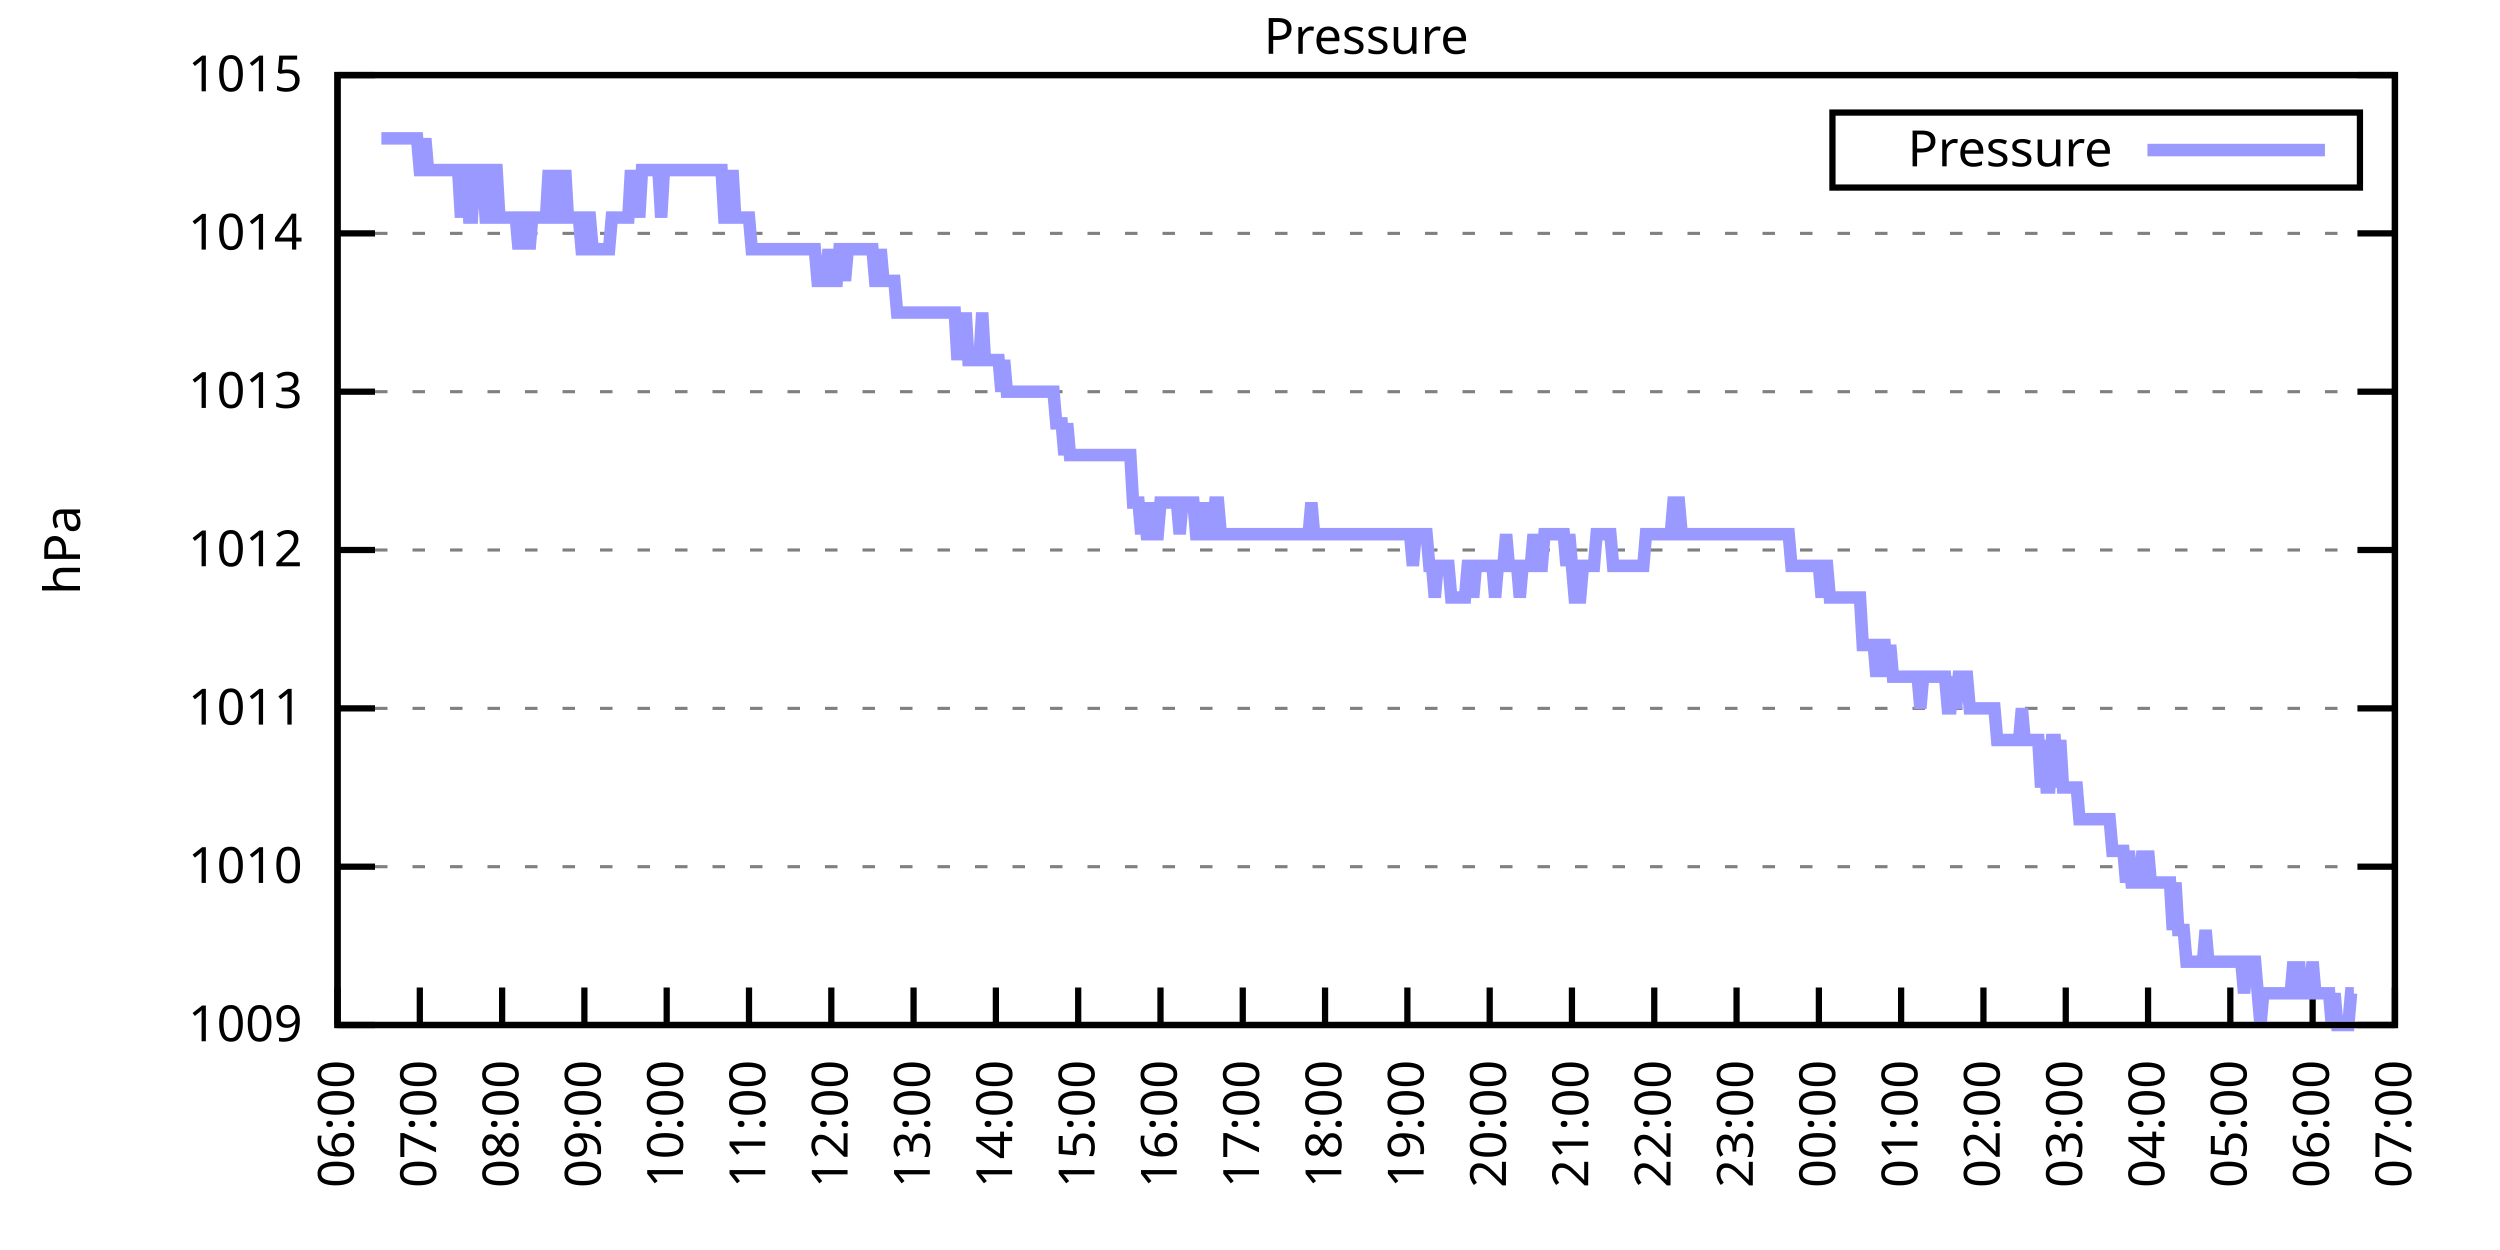
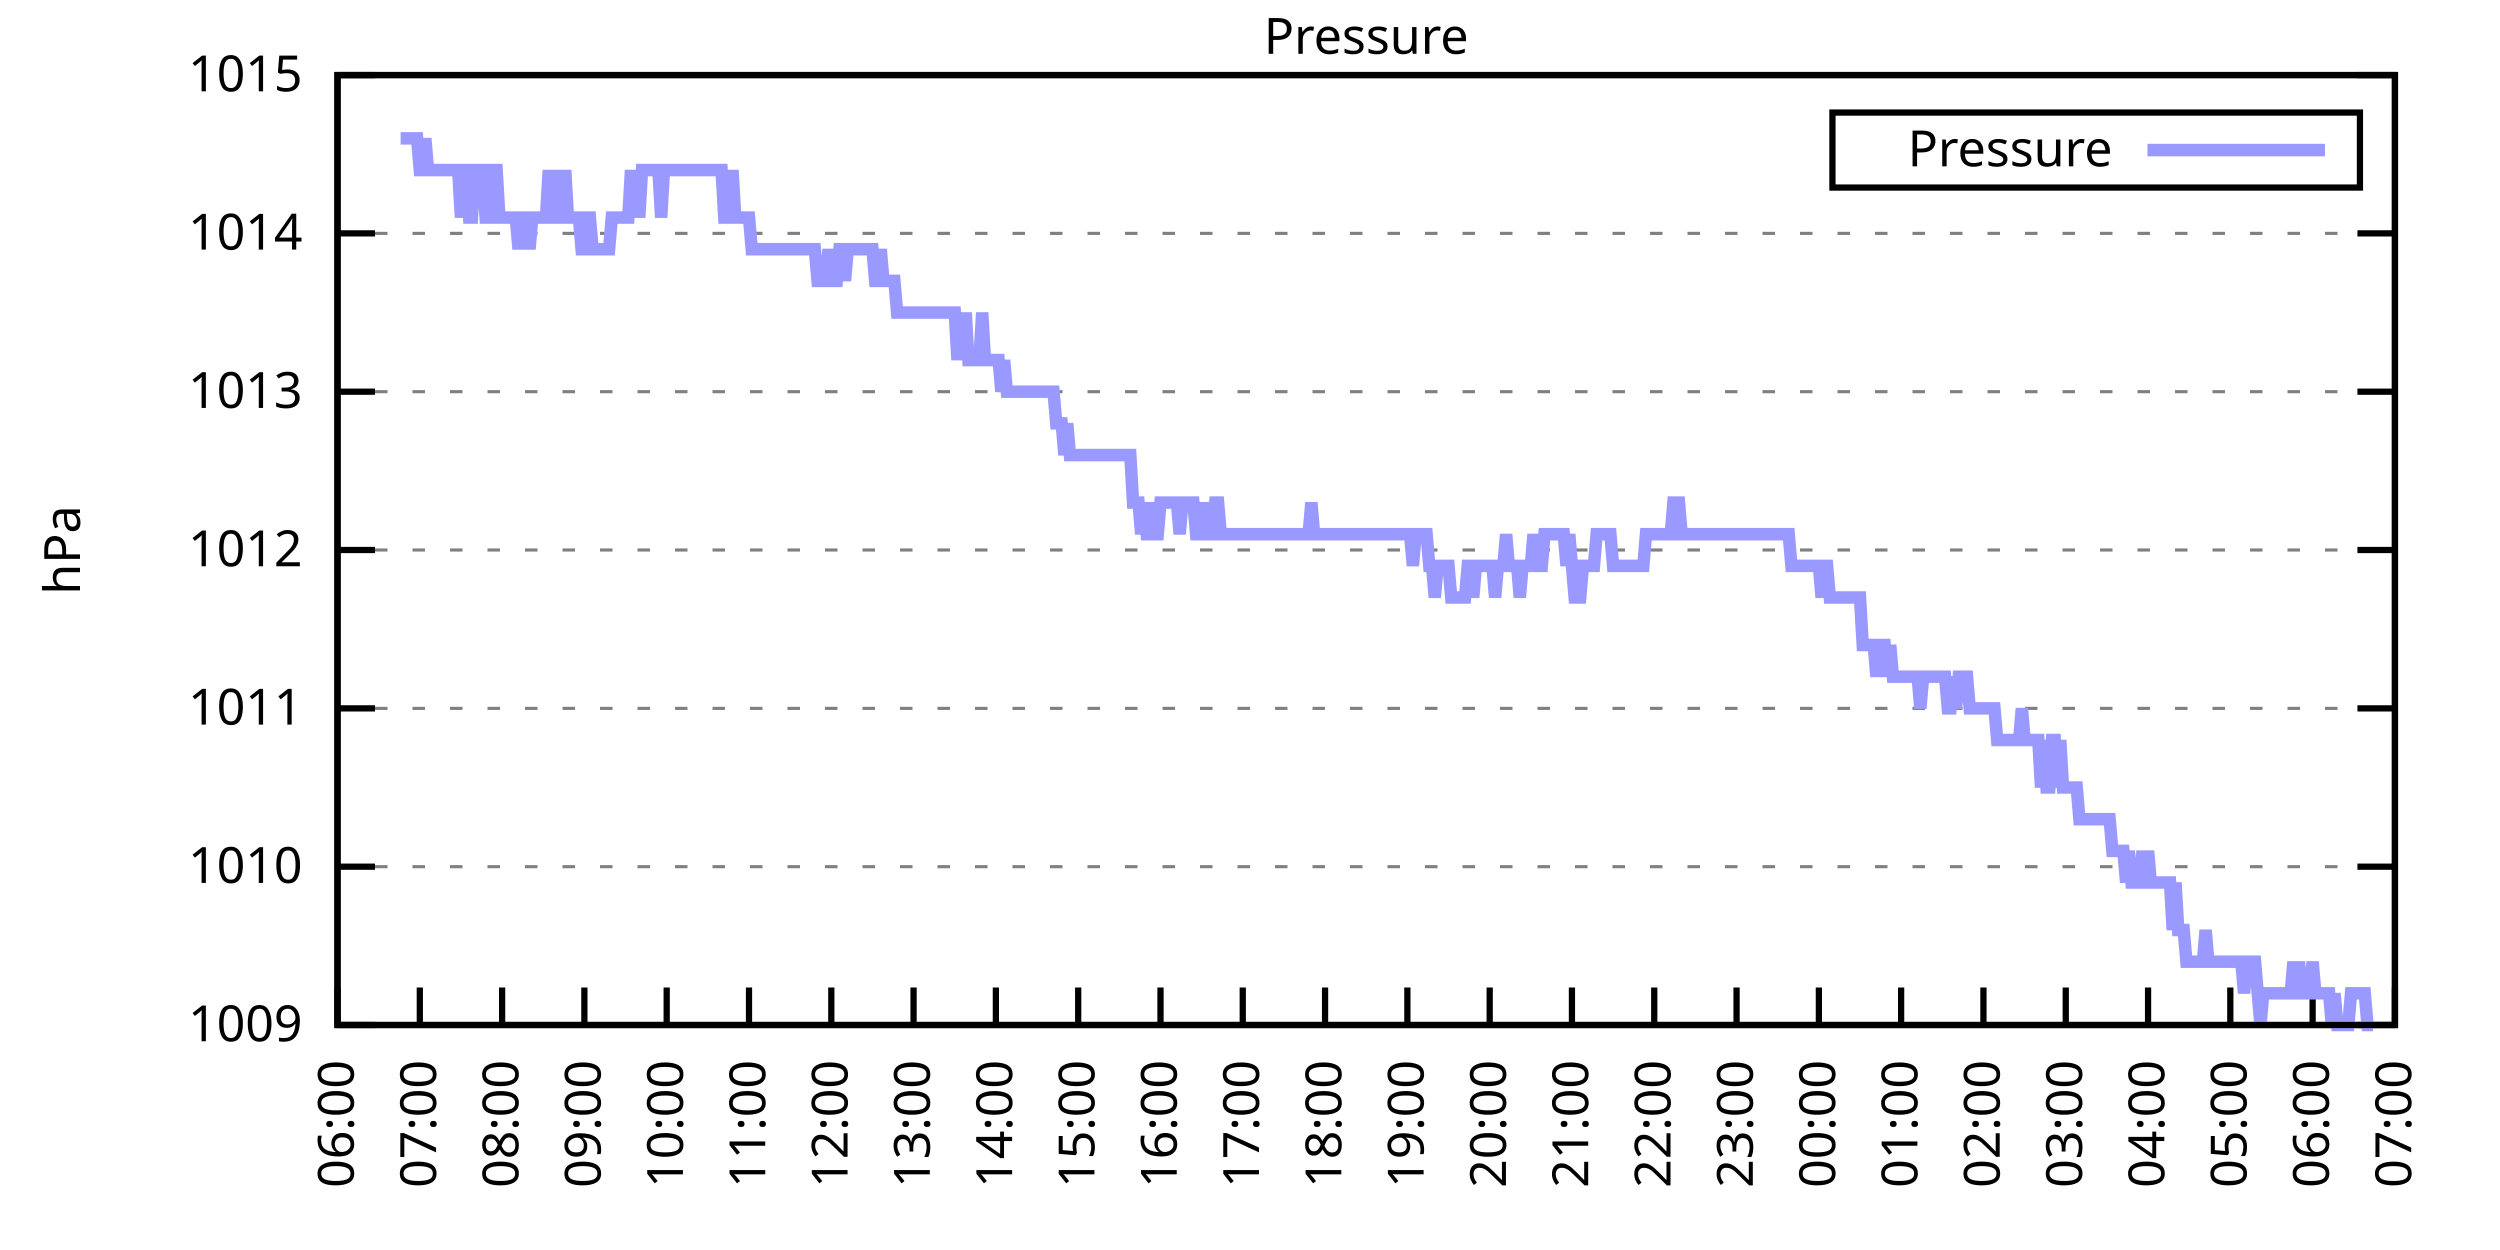
<svg xmlns="http://www.w3.org/2000/svg" xmlns:xlink="http://www.w3.org/1999/xlink" width="400" height="200" viewBox="0 0 400 200">
  <g id="gnuplot_canvas">
    <rect x="0" y="0" width="400" height="200" fill="none" />
    <defs>
      <circle id="gpDot" r="0.5" stroke-width="0.5" stroke="currentColor" />
      <path id="gpPt0" stroke-width="0.333" stroke="currentColor" d="M-1,0 h2 M0,-1 v2" />
      <path id="gpPt1" stroke-width="0.333" stroke="currentColor" d="M-1,-1 L1,1 M1,-1 L-1,1" />
      <path id="gpPt2" stroke-width="0.333" stroke="currentColor" d="M-1,0 L1,0 M0,-1 L0,1 M-1,-1 L1,1 M-1,1 L1,-1" />
      <rect id="gpPt3" stroke-width="0.333" stroke="currentColor" x="-1" y="-1" width="2" height="2" />
      <rect id="gpPt4" stroke-width="0.333" stroke="currentColor" fill="currentColor" x="-1" y="-1" width="2" height="2" />
      <circle id="gpPt5" stroke-width="0.333" stroke="currentColor" cx="0" cy="0" r="1" />
      <use xlink:href="#gpPt5" id="gpPt6" fill="currentColor" stroke="none" />
      <path id="gpPt7" stroke-width="0.333" stroke="currentColor" d="M0,-1.33 L-1.33,0.67 L1.33,0.67 z" />
      <use xlink:href="#gpPt7" id="gpPt8" fill="currentColor" stroke="none" />
      <use xlink:href="#gpPt7" id="gpPt9" stroke="currentColor" transform="rotate(180)" />
      <use xlink:href="#gpPt9" id="gpPt10" fill="currentColor" stroke="none" />
      <use xlink:href="#gpPt3" id="gpPt11" stroke="currentColor" transform="rotate(45)" />
      <use xlink:href="#gpPt11" id="gpPt12" fill="currentColor" stroke="none" />
      <path id="gpPt13" stroke-width="0.333" stroke="currentColor" d="M0,1.330 L1.265,0.411 L0.782,-1.067 L-0.782,-1.076 L-1.265,0.411 z" />
      <use xlink:href="#gpPt13" id="gpPt14" fill="currentColor" stroke="none" />
      <filter id="textbox" filterUnits="objectBoundingBox" x="0" y="0" height="1" width="1">
        <feFlood flood-color="white" flood-opacity="1" result="bgnd" />
        <feComposite in="SourceGraphic" in2="bgnd" operator="atop" />
      </filter>
      <filter id="greybox" filterUnits="objectBoundingBox" x="0" y="0" height="1" width="1">
        <feFlood flood-color="lightgrey" flood-opacity="1" result="grey" />
        <feComposite in="SourceGraphic" in2="grey" operator="atop" />
      </filter>
    </defs>
    <g fill="none" color="white" stroke="currentColor" stroke-width="1.00" stroke-linecap="butt" stroke-linejoin="miter">
</g>
    <g fill="none" color="black" stroke="currentColor" stroke-width="1.00" stroke-linecap="butt" stroke-linejoin="miter">
      <g stroke="none" shape-rendering="crispEdges">
        <polygon fill="rgb(255, 255, 255)" points="54.00,164.00 383.18,164.00 383.18,12.02 54.00,12.02 " />
      </g>
    </g>
    <g fill="none" color="black" stroke="currentColor" stroke-width="1.00" stroke-linecap="butt" stroke-linejoin="miter">
</g>
    <g fill="none" color="black" stroke="black" stroke-width="0.50" stroke-linecap="butt" stroke-linejoin="miter">
</g>
    <g fill="none" color="gray" stroke="currentColor" stroke-width="0.50" stroke-linecap="butt" stroke-linejoin="miter">
      <path stroke="gray" stroke-dasharray="2,4" class="gridline" d="M54.00,164.00 L383.19,164.00  " />
    </g>
    <g fill="none" color="gray" stroke="gray" stroke-width="1.00" stroke-linecap="butt" stroke-linejoin="miter">
</g>
    <g fill="none" color="black" stroke="currentColor" stroke-width="1.00" stroke-linecap="butt" stroke-linejoin="miter">
      <path stroke="black" d="M54.00,164.00 L60.00,164.00 M383.19,164.00 L377.19,164.00  " />
      <g transform="translate(48.40,166.60)" stroke="none" fill="black" font-family="Sans" font-size="8.00" text-anchor="end">
        <text>
          <tspan font-family="Sans"> 1009</tspan>
        </text>
      </g>
    </g>
    <g fill="none" color="black" stroke="currentColor" stroke-width="1.00" stroke-linecap="butt" stroke-linejoin="miter">
</g>
    <g fill="none" color="black" stroke="black" stroke-width="0.50" stroke-linecap="butt" stroke-linejoin="miter">
</g>
    <g fill="none" color="gray" stroke="currentColor" stroke-width="0.50" stroke-linecap="butt" stroke-linejoin="miter">
      <path stroke="gray" stroke-dasharray="2,4" class="gridline" d="M54.00,138.67 L383.19,138.67  " />
    </g>
    <g fill="none" color="gray" stroke="gray" stroke-width="1.00" stroke-linecap="butt" stroke-linejoin="miter">
</g>
    <g fill="none" color="black" stroke="currentColor" stroke-width="1.00" stroke-linecap="butt" stroke-linejoin="miter">
      <path stroke="black" d="M54.00,138.67 L60.00,138.67 M383.19,138.67 L377.19,138.67  " />
      <g transform="translate(48.40,141.27)" stroke="none" fill="black" font-family="Sans" font-size="8.00" text-anchor="end">
        <text>
          <tspan font-family="Sans"> 1010</tspan>
        </text>
      </g>
    </g>
    <g fill="none" color="black" stroke="currentColor" stroke-width="1.00" stroke-linecap="butt" stroke-linejoin="miter">
</g>
    <g fill="none" color="black" stroke="black" stroke-width="0.50" stroke-linecap="butt" stroke-linejoin="miter">
</g>
    <g fill="none" color="gray" stroke="currentColor" stroke-width="0.50" stroke-linecap="butt" stroke-linejoin="miter">
      <path stroke="gray" stroke-dasharray="2,4" class="gridline" d="M54.00,113.34 L383.19,113.34  " />
    </g>
    <g fill="none" color="gray" stroke="gray" stroke-width="1.00" stroke-linecap="butt" stroke-linejoin="miter">
</g>
    <g fill="none" color="black" stroke="currentColor" stroke-width="1.00" stroke-linecap="butt" stroke-linejoin="miter">
      <path stroke="black" d="M54.00,113.34 L60.00,113.34 M383.19,113.34 L377.19,113.34  " />
      <g transform="translate(48.40,115.94)" stroke="none" fill="black" font-family="Sans" font-size="8.00" text-anchor="end">
        <text>
          <tspan font-family="Sans"> 1011</tspan>
        </text>
      </g>
    </g>
    <g fill="none" color="black" stroke="currentColor" stroke-width="1.00" stroke-linecap="butt" stroke-linejoin="miter">
</g>
    <g fill="none" color="black" stroke="black" stroke-width="0.50" stroke-linecap="butt" stroke-linejoin="miter">
</g>
    <g fill="none" color="gray" stroke="currentColor" stroke-width="0.50" stroke-linecap="butt" stroke-linejoin="miter">
      <path stroke="gray" stroke-dasharray="2,4" class="gridline" d="M54.00,88.00 L383.19,88.00  " />
    </g>
    <g fill="none" color="gray" stroke="gray" stroke-width="1.00" stroke-linecap="butt" stroke-linejoin="miter">
</g>
    <g fill="none" color="black" stroke="currentColor" stroke-width="1.00" stroke-linecap="butt" stroke-linejoin="miter">
      <path stroke="black" d="M54.00,88.00 L60.00,88.00 M383.19,88.00 L377.19,88.00  " />
      <g transform="translate(48.40,90.60)" stroke="none" fill="black" font-family="Sans" font-size="8.00" text-anchor="end">
        <text>
          <tspan font-family="Sans"> 1012</tspan>
        </text>
      </g>
    </g>
    <g fill="none" color="black" stroke="currentColor" stroke-width="1.00" stroke-linecap="butt" stroke-linejoin="miter">
</g>
    <g fill="none" color="black" stroke="black" stroke-width="0.50" stroke-linecap="butt" stroke-linejoin="miter">
</g>
    <g fill="none" color="gray" stroke="currentColor" stroke-width="0.50" stroke-linecap="butt" stroke-linejoin="miter">
      <path stroke="gray" stroke-dasharray="2,4" class="gridline" d="M54.00,62.67 L383.19,62.67  " />
    </g>
    <g fill="none" color="gray" stroke="gray" stroke-width="1.00" stroke-linecap="butt" stroke-linejoin="miter">
</g>
    <g fill="none" color="black" stroke="currentColor" stroke-width="1.00" stroke-linecap="butt" stroke-linejoin="miter">
      <path stroke="black" d="M54.00,62.67 L60.00,62.67 M383.19,62.67 L377.19,62.67  " />
      <g transform="translate(48.40,65.27)" stroke="none" fill="black" font-family="Sans" font-size="8.00" text-anchor="end">
        <text>
          <tspan font-family="Sans"> 1013</tspan>
        </text>
      </g>
    </g>
    <g fill="none" color="black" stroke="currentColor" stroke-width="1.00" stroke-linecap="butt" stroke-linejoin="miter">
</g>
    <g fill="none" color="black" stroke="black" stroke-width="0.50" stroke-linecap="butt" stroke-linejoin="miter">
</g>
    <g fill="none" color="gray" stroke="currentColor" stroke-width="0.50" stroke-linecap="butt" stroke-linejoin="miter">
      <path stroke="gray" stroke-dasharray="2,4" class="gridline" d="M54.00,37.34 L383.19,37.34  " />
    </g>
    <g fill="none" color="gray" stroke="gray" stroke-width="1.00" stroke-linecap="butt" stroke-linejoin="miter">
</g>
    <g fill="none" color="black" stroke="currentColor" stroke-width="1.00" stroke-linecap="butt" stroke-linejoin="miter">
      <path stroke="black" d="M54.00,37.34 L60.00,37.34 M383.19,37.34 L377.19,37.34  " />
      <g transform="translate(48.40,39.94)" stroke="none" fill="black" font-family="Sans" font-size="8.00" text-anchor="end">
        <text>
          <tspan font-family="Sans"> 1014</tspan>
        </text>
      </g>
    </g>
    <g fill="none" color="black" stroke="currentColor" stroke-width="1.00" stroke-linecap="butt" stroke-linejoin="miter">
</g>
    <g fill="none" color="black" stroke="black" stroke-width="0.50" stroke-linecap="butt" stroke-linejoin="miter">
</g>
    <g fill="none" color="gray" stroke="currentColor" stroke-width="0.50" stroke-linecap="butt" stroke-linejoin="miter">
      <path stroke="gray" stroke-dasharray="2,4" class="gridline" d="M54.00,12.01 L383.19,12.01  " />
    </g>
    <g fill="none" color="gray" stroke="gray" stroke-width="1.00" stroke-linecap="butt" stroke-linejoin="miter">
</g>
    <g fill="none" color="black" stroke="currentColor" stroke-width="1.00" stroke-linecap="butt" stroke-linejoin="miter">
      <path stroke="black" d="M54.00,12.01 L60.00,12.01 M383.19,12.01 L377.19,12.01  " />
      <g transform="translate(48.40,14.61)" stroke="none" fill="black" font-family="Sans" font-size="8.00" text-anchor="end">
        <text>
          <tspan font-family="Sans"> 1015</tspan>
        </text>
      </g>
    </g>
    <g fill="none" color="black" stroke="currentColor" stroke-width="1.00" stroke-linecap="butt" stroke-linejoin="miter">
      <path stroke="black" d="M54.00,164.00 L54.00,158.00  " />
      <g transform="translate(56.60,169.60) rotate(270.00)" stroke="none" fill="black" font-family="Sans" font-size="8.00" text-anchor="end">
        <text>
          <tspan font-family="Sans">06:00</tspan>
        </text>
      </g>
    </g>
    <g fill="none" color="black" stroke="currentColor" stroke-width="1.00" stroke-linecap="butt" stroke-linejoin="miter">
      <path stroke="black" d="M67.17,164.00 L67.17,158.00  " />
      <g transform="translate(69.77,169.60) rotate(270.00)" stroke="none" fill="black" font-family="Sans" font-size="8.00" text-anchor="end">
        <text>
          <tspan font-family="Sans">07:00</tspan>
        </text>
      </g>
    </g>
    <g fill="none" color="black" stroke="currentColor" stroke-width="1.00" stroke-linecap="butt" stroke-linejoin="miter">
      <path stroke="black" d="M80.34,164.00 L80.34,158.00  " />
      <g transform="translate(82.94,169.60) rotate(270.00)" stroke="none" fill="black" font-family="Sans" font-size="8.00" text-anchor="end">
        <text>
          <tspan font-family="Sans">08:00</tspan>
        </text>
      </g>
    </g>
    <g fill="none" color="black" stroke="currentColor" stroke-width="1.00" stroke-linecap="butt" stroke-linejoin="miter">
      <path stroke="black" d="M93.50,164.00 L93.50,158.00  " />
      <g transform="translate(96.10,169.60) rotate(270.00)" stroke="none" fill="black" font-family="Sans" font-size="8.00" text-anchor="end">
        <text>
          <tspan font-family="Sans">09:00</tspan>
        </text>
      </g>
    </g>
    <g fill="none" color="black" stroke="currentColor" stroke-width="1.00" stroke-linecap="butt" stroke-linejoin="miter">
      <path stroke="black" d="M106.67,164.00 L106.67,158.00  " />
      <g transform="translate(109.27,169.60) rotate(270.00)" stroke="none" fill="black" font-family="Sans" font-size="8.00" text-anchor="end">
        <text>
          <tspan font-family="Sans">10:00</tspan>
        </text>
      </g>
    </g>
    <g fill="none" color="black" stroke="currentColor" stroke-width="1.00" stroke-linecap="butt" stroke-linejoin="miter">
      <path stroke="black" d="M119.84,164.00 L119.84,158.00  " />
      <g transform="translate(122.44,169.60) rotate(270.00)" stroke="none" fill="black" font-family="Sans" font-size="8.00" text-anchor="end">
        <text>
          <tspan font-family="Sans">11:00</tspan>
        </text>
      </g>
    </g>
    <g fill="none" color="black" stroke="currentColor" stroke-width="1.00" stroke-linecap="butt" stroke-linejoin="miter">
      <path stroke="black" d="M133.01,164.00 L133.01,158.00  " />
      <g transform="translate(135.61,169.60) rotate(270.00)" stroke="none" fill="black" font-family="Sans" font-size="8.00" text-anchor="end">
        <text>
          <tspan font-family="Sans">12:00</tspan>
        </text>
      </g>
    </g>
    <g fill="none" color="black" stroke="currentColor" stroke-width="1.00" stroke-linecap="butt" stroke-linejoin="miter">
      <path stroke="black" d="M146.17,164.00 L146.17,158.00  " />
      <g transform="translate(148.77,169.60) rotate(270.00)" stroke="none" fill="black" font-family="Sans" font-size="8.00" text-anchor="end">
        <text>
          <tspan font-family="Sans">13:00</tspan>
        </text>
      </g>
    </g>
    <g fill="none" color="black" stroke="currentColor" stroke-width="1.00" stroke-linecap="butt" stroke-linejoin="miter">
      <path stroke="black" d="M159.34,164.00 L159.34,158.00  " />
      <g transform="translate(161.94,169.60) rotate(270.00)" stroke="none" fill="black" font-family="Sans" font-size="8.00" text-anchor="end">
        <text>
          <tspan font-family="Sans">14:00</tspan>
        </text>
      </g>
    </g>
    <g fill="none" color="black" stroke="currentColor" stroke-width="1.00" stroke-linecap="butt" stroke-linejoin="miter">
      <path stroke="black" d="M172.51,164.00 L172.51,158.00  " />
      <g transform="translate(175.11,169.60) rotate(270.00)" stroke="none" fill="black" font-family="Sans" font-size="8.00" text-anchor="end">
        <text>
          <tspan font-family="Sans">15:00</tspan>
        </text>
      </g>
    </g>
    <g fill="none" color="black" stroke="currentColor" stroke-width="1.00" stroke-linecap="butt" stroke-linejoin="miter">
      <path stroke="black" d="M185.68,164.00 L185.68,158.00  " />
      <g transform="translate(188.28,169.60) rotate(270.00)" stroke="none" fill="black" font-family="Sans" font-size="8.00" text-anchor="end">
        <text>
          <tspan font-family="Sans">16:00</tspan>
        </text>
      </g>
    </g>
    <g fill="none" color="black" stroke="currentColor" stroke-width="1.00" stroke-linecap="butt" stroke-linejoin="miter">
      <path stroke="black" d="M198.84,164.00 L198.84,158.00  " />
      <g transform="translate(201.44,169.60) rotate(270.00)" stroke="none" fill="black" font-family="Sans" font-size="8.00" text-anchor="end">
        <text>
          <tspan font-family="Sans">17:00</tspan>
        </text>
      </g>
    </g>
    <g fill="none" color="black" stroke="currentColor" stroke-width="1.00" stroke-linecap="butt" stroke-linejoin="miter">
      <path stroke="black" d="M212.01,164.00 L212.01,158.00  " />
      <g transform="translate(214.61,169.60) rotate(270.00)" stroke="none" fill="black" font-family="Sans" font-size="8.00" text-anchor="end">
        <text>
          <tspan font-family="Sans">18:00</tspan>
        </text>
      </g>
    </g>
    <g fill="none" color="black" stroke="currentColor" stroke-width="1.00" stroke-linecap="butt" stroke-linejoin="miter">
      <path stroke="black" d="M225.18,164.00 L225.18,158.00  " />
      <g transform="translate(227.78,169.60) rotate(270.00)" stroke="none" fill="black" font-family="Sans" font-size="8.00" text-anchor="end">
        <text>
          <tspan font-family="Sans">19:00</tspan>
        </text>
      </g>
    </g>
    <g fill="none" color="black" stroke="currentColor" stroke-width="1.00" stroke-linecap="butt" stroke-linejoin="miter">
      <path stroke="black" d="M238.35,164.00 L238.35,158.00  " />
      <g transform="translate(240.95,169.60) rotate(270.00)" stroke="none" fill="black" font-family="Sans" font-size="8.00" text-anchor="end">
        <text>
          <tspan font-family="Sans">20:00</tspan>
        </text>
      </g>
    </g>
    <g fill="none" color="black" stroke="currentColor" stroke-width="1.00" stroke-linecap="butt" stroke-linejoin="miter">
      <path stroke="black" d="M251.51,164.00 L251.51,158.00  " />
      <g transform="translate(254.11,169.60) rotate(270.00)" stroke="none" fill="black" font-family="Sans" font-size="8.00" text-anchor="end">
        <text>
          <tspan font-family="Sans">21:00</tspan>
        </text>
      </g>
    </g>
    <g fill="none" color="black" stroke="currentColor" stroke-width="1.00" stroke-linecap="butt" stroke-linejoin="miter">
      <path stroke="black" d="M264.68,164.00 L264.68,158.00  " />
      <g transform="translate(267.28,169.60) rotate(270.00)" stroke="none" fill="black" font-family="Sans" font-size="8.00" text-anchor="end">
        <text>
          <tspan font-family="Sans">22:00</tspan>
        </text>
      </g>
    </g>
    <g fill="none" color="black" stroke="currentColor" stroke-width="1.00" stroke-linecap="butt" stroke-linejoin="miter">
      <path stroke="black" d="M277.85,164.00 L277.85,158.00  " />
      <g transform="translate(280.45,169.60) rotate(270.00)" stroke="none" fill="black" font-family="Sans" font-size="8.00" text-anchor="end">
        <text>
          <tspan font-family="Sans">23:00</tspan>
        </text>
      </g>
    </g>
    <g fill="none" color="black" stroke="currentColor" stroke-width="1.00" stroke-linecap="butt" stroke-linejoin="miter">
      <path stroke="black" d="M291.02,164.00 L291.02,158.00  " />
      <g transform="translate(293.62,169.60) rotate(270.00)" stroke="none" fill="black" font-family="Sans" font-size="8.00" text-anchor="end">
        <text>
          <tspan font-family="Sans">00:00</tspan>
        </text>
      </g>
    </g>
    <g fill="none" color="black" stroke="currentColor" stroke-width="1.00" stroke-linecap="butt" stroke-linejoin="miter">
      <path stroke="black" d="M304.18,164.00 L304.18,158.00  " />
      <g transform="translate(306.78,169.60) rotate(270.00)" stroke="none" fill="black" font-family="Sans" font-size="8.00" text-anchor="end">
        <text>
          <tspan font-family="Sans">01:00</tspan>
        </text>
      </g>
    </g>
    <g fill="none" color="black" stroke="currentColor" stroke-width="1.00" stroke-linecap="butt" stroke-linejoin="miter">
      <path stroke="black" d="M317.35,164.00 L317.35,158.00  " />
      <g transform="translate(319.95,169.60) rotate(270.00)" stroke="none" fill="black" font-family="Sans" font-size="8.00" text-anchor="end">
        <text>
          <tspan font-family="Sans">02:00</tspan>
        </text>
      </g>
    </g>
    <g fill="none" color="black" stroke="currentColor" stroke-width="1.00" stroke-linecap="butt" stroke-linejoin="miter">
      <path stroke="black" d="M330.52,164.00 L330.52,158.00  " />
      <g transform="translate(333.12,169.60) rotate(270.00)" stroke="none" fill="black" font-family="Sans" font-size="8.00" text-anchor="end">
        <text>
          <tspan font-family="Sans">03:00</tspan>
        </text>
      </g>
    </g>
    <g fill="none" color="black" stroke="currentColor" stroke-width="1.00" stroke-linecap="butt" stroke-linejoin="miter">
      <path stroke="black" d="M343.69,164.00 L343.69,158.00  " />
      <g transform="translate(346.29,169.60) rotate(270.00)" stroke="none" fill="black" font-family="Sans" font-size="8.00" text-anchor="end">
        <text>
          <tspan font-family="Sans">04:00</tspan>
        </text>
      </g>
    </g>
    <g fill="none" color="black" stroke="currentColor" stroke-width="1.00" stroke-linecap="butt" stroke-linejoin="miter">
      <path stroke="black" d="M356.85,164.00 L356.85,158.00  " />
      <g transform="translate(359.45,169.60) rotate(270.00)" stroke="none" fill="black" font-family="Sans" font-size="8.00" text-anchor="end">
        <text>
          <tspan font-family="Sans">05:00</tspan>
        </text>
      </g>
    </g>
    <g fill="none" color="black" stroke="currentColor" stroke-width="1.00" stroke-linecap="butt" stroke-linejoin="miter">
      <path stroke="black" d="M370.02,164.00 L370.02,158.00  " />
      <g transform="translate(372.62,169.60) rotate(270.00)" stroke="none" fill="black" font-family="Sans" font-size="8.00" text-anchor="end">
        <text>
          <tspan font-family="Sans">06:00</tspan>
        </text>
      </g>
    </g>
    <g fill="none" color="black" stroke="currentColor" stroke-width="1.00" stroke-linecap="butt" stroke-linejoin="miter">
      <path stroke="black" d="M383.19,164.00 L383.19,158.00  " />
      <g transform="translate(385.79,169.60) rotate(270.00)" stroke="none" fill="black" font-family="Sans" font-size="8.00" text-anchor="end">
        <text>
          <tspan font-family="Sans">07:00</tspan>
        </text>
      </g>
    </g>
    <g fill="none" color="black" stroke="currentColor" stroke-width="1.00" stroke-linecap="butt" stroke-linejoin="miter">
</g>
    <g fill="none" color="black" stroke="currentColor" stroke-width="1.00" stroke-linecap="butt" stroke-linejoin="miter">
      <path stroke="black" d="M54.00,12.01 L54.00,164.00 L383.19,164.00 L383.19,12.01 L54.00,12.01 Z  " />
    </g>
    <g fill="none" color="black" stroke="currentColor" stroke-width="1.00" stroke-linecap="butt" stroke-linejoin="miter">
</g>
    <g fill="none" color="black" stroke="currentColor" stroke-width="1.00" stroke-linecap="butt" stroke-linejoin="miter">
      <path stroke="black" d="M293.19,30.01 L293.19,18.01 L377.59,18.01 L377.59,30.01 L293.19,30.01 Z  " />
    </g>
    <g id="Pressure_plot_1">
      <g fill="none" color="white" stroke="black" stroke-width="2.00" stroke-linecap="butt" stroke-linejoin="miter">
</g>
      <g fill="none" color="black" stroke="currentColor" stroke-width="2.00" stroke-linecap="butt" stroke-linejoin="miter">
        <g transform="translate(337.99,26.61)" stroke="none" fill="black" font-family="Sans" font-size="8.00" text-anchor="end">
          <text>
            <tspan font-family="Sans">Pressure</tspan>
          </text>
        </g>
      </g>
      <g fill="none" color="black" stroke="currentColor" stroke-width="2.00" stroke-linecap="butt" stroke-linejoin="miter">
-         <path stroke="rgb(153, 153, 255)" d="M343.59,24.01 L371.99,24.01 M61.02,22.14 L61.46,22.14 L61.90,22.14 L62.34,22.14 L62.78,22.14 L63.22,22.14   L63.66,22.14 L64.10,22.14 L64.53,22.14 L64.97,22.14 L65.41,22.14 L65.85,22.14 L66.29,22.14 L66.73,22.14   L67.17,27.21 L67.61,27.21 L68.05,22.14 L68.48,27.21 L68.92,27.21 L69.36,27.21 L69.80,27.21 L70.24,27.21   L70.68,27.21 L71.12,27.21 L71.56,27.21 L72.00,27.21 L72.43,27.21 L72.87,27.21 L73.31,27.21 L73.75,34.81   L74.19,27.21 L74.63,27.21 L75.07,34.81 L75.51,34.81 L75.95,27.21 L76.38,27.21 L76.82,27.21 L77.26,27.21   L77.70,34.81 L78.14,34.81 L78.58,27.21 L79.02,27.21 L79.46,27.21 L79.90,34.81 L80.34,34.81 L80.77,34.81   L81.21,34.81 L81.65,34.81 L82.09,34.81 L82.53,34.81 L82.97,39.87 L83.41,34.81 L83.85,34.81 L84.29,34.81   L84.72,39.87 L85.16,34.81 L85.60,34.81 L86.04,34.81 L86.48,34.81 L86.92,34.81 L87.36,34.81 L87.80,27.21   L88.24,34.81 L88.67,34.81 L89.11,27.21 L89.55,34.81 L89.99,34.81 L90.43,27.21 L90.87,34.81 L91.31,34.81   L91.75,34.81 L92.19,34.81 L92.62,34.81 L93.06,39.87 L93.50,39.87 L93.94,34.81 L94.38,34.81 L94.82,39.87   L95.26,39.87 L95.70,39.87 L96.14,39.87 L96.58,39.87 L97.01,39.87 L97.45,39.87 L97.89,34.81 L98.33,34.81   L98.77,34.81 L99.21,34.81 L99.65,34.81 L100.09,34.81 L100.53,34.81 L100.96,27.21 L101.40,34.81 L101.84,27.21   L102.28,34.81 L102.72,27.21 L103.16,27.21 L103.60,27.21 L104.04,27.21 L104.48,27.21 L104.91,27.21 L105.35,27.21   L105.79,34.81 L106.23,27.21 L106.67,27.21 L107.11,27.21 L107.55,27.21 L107.99,27.21 L108.43,27.21 L108.87,27.21   L109.30,27.21 L109.74,27.21 L110.18,27.21 L110.62,27.21 L111.06,27.21 L111.50,27.21 L111.94,27.21 L112.38,27.21   L112.82,27.21 L113.25,27.21 L113.69,27.21 L114.13,27.21 L114.57,27.21 L115.01,27.21 L115.45,27.21 L115.89,34.81   L116.33,34.81 L116.77,34.81 L117.20,27.21 L117.64,34.81 L118.08,34.81 L118.52,34.81 L118.96,34.81 L119.40,34.81   L119.84,34.81 L120.28,39.87 L120.72,39.87 L121.15,39.87 L121.59,39.87 L122.03,39.87 L122.47,39.87 L122.91,39.87   L123.35,39.87 L123.79,39.87 L124.23,39.87 L124.67,39.87 L125.11,39.87 L125.54,39.87 L125.98,39.87 L126.42,39.87   L126.86,39.87 L127.30,39.87 L127.74,39.87 L128.18,39.87 L128.62,39.87 L129.06,39.87 L129.49,39.87 L129.93,39.87   L130.37,39.87 L130.81,44.94 L131.25,44.94 L131.69,44.94 L132.13,44.94 L132.57,39.87 L133.01,44.94 L133.44,44.94   L133.88,44.94 L134.32,39.87 L134.76,39.87 L135.20,44.94 L135.64,39.87 L136.08,39.87 L136.52,39.87 L136.96,39.87   L137.39,39.87 L137.83,39.87 L138.27,39.87 L138.71,39.87 L139.15,39.87 L139.59,39.87 L140.03,44.94 L140.47,44.94   L140.91,39.87 L141.35,44.94 L141.78,44.94 L142.22,44.94 L142.66,44.94 L143.10,44.94 L143.54,50.01 L143.98,50.01   L144.42,50.01 L144.86,50.01 L145.30,50.01 L145.73,50.01 L146.17,50.01 L146.61,50.01 L147.05,50.01 L147.49,50.01   L147.93,50.01 L148.37,50.01 L148.81,50.01 L149.25,50.01 L149.68,50.01 L150.12,50.01 L150.56,50.01 L151.00,50.01   L151.44,50.01 L151.88,50.01 L152.32,50.01 L152.76,50.01 L153.20,57.61 L153.63,50.01 L154.07,57.61 L154.51,50.01   L154.95,57.61 L155.39,57.61 L155.83,57.61 L156.27,57.61 L156.71,57.61 L157.15,50.01 L157.59,57.61 L158.02,57.61   L158.46,57.61 L158.90,57.61 L159.34,57.61 L159.78,57.61 L160.22,62.67 L160.66,57.61 L161.10,62.67 L161.54,62.67   L161.97,62.67 L162.41,62.67 L162.85,62.67 L163.29,62.67 L163.73,62.67 L164.17,62.67 L164.61,62.67 L165.05,62.67   L165.49,62.67 L165.92,62.67 L166.36,62.67 L166.80,62.67 L167.24,62.67 L167.68,62.67 L168.12,62.67 L168.56,62.67   L169.00,67.74 L169.44,67.74 L169.87,67.74 L170.31,72.81 L170.75,67.74 L171.19,72.81 L171.63,72.81 L172.07,72.81   L172.51,72.81 L172.95,72.81 L173.39,72.81 L173.83,72.81 L174.26,72.81 L174.70,72.81 L175.14,72.81 L175.58,72.81   L176.02,72.81 L176.46,72.81 L176.90,72.81 L177.34,72.81 L177.78,72.81 L178.21,72.81 L178.65,72.81 L179.09,72.81   L179.53,72.81 L179.97,72.81 L180.41,72.81 L180.85,72.81 L181.29,80.41 L181.73,80.41 L182.16,80.41 L182.60,85.47   L183.04,80.41 L183.48,85.47 L183.92,85.47 L184.36,80.41 L184.80,85.47 L185.24,85.47 L185.68,80.41 L186.11,80.41   L186.55,80.41 L186.99,80.41 L187.43,80.41 L187.87,80.41 L188.31,80.41 L188.75,85.47 L189.19,80.41 L189.63,80.41   L190.07,80.41 L190.50,80.41 L190.94,80.41 L191.38,85.47 L191.82,85.47 L192.26,85.47 L192.70,80.41 L193.14,85.47   L193.58,85.47 L194.02,85.47 L194.45,80.41 L194.89,80.41 L195.33,85.47 L195.77,85.47 L196.21,85.47 L196.65,85.47   L197.09,85.47 L197.53,85.47 L197.97,85.47 L198.40,85.47 L198.84,85.47 L199.28,85.47 L199.72,85.47 L200.16,85.47   L200.60,85.47 L201.04,85.47 L201.48,85.47 L201.92,85.47 L202.35,85.47 L202.79,85.47 L203.23,85.47 L203.67,85.47   L204.11,85.47 L204.55,85.47 L204.99,85.47 L205.43,85.47 L205.87,85.47 L206.31,85.47 L206.74,85.47 L207.18,85.47   L207.62,85.47 L208.06,85.47 L208.50,85.47 L208.94,85.47 L209.38,85.47 L209.82,80.41 L210.26,85.47 L210.69,85.47   L211.13,85.47 L211.57,85.47 L212.01,85.47 L212.45,85.47 L212.89,85.47 L213.33,85.47 L213.77,85.47 L214.21,85.47   L214.64,85.47 L215.08,85.47 L215.52,85.47 L215.96,85.47 L216.40,85.47 L216.84,85.47 L217.28,85.47 L217.72,85.47   L218.16,85.47 L218.60,85.47 L219.03,85.47 L219.47,85.47 L219.91,85.47 L220.35,85.47 L220.79,85.47 L221.23,85.47   L221.67,85.47 L222.11,85.47 L222.55,85.47 L222.98,85.47 L223.42,85.47 L223.86,85.47 L224.30,85.47 L224.74,85.47   L225.18,85.47 L225.62,85.47 L226.06,90.54 L226.50,85.47 L226.93,85.47 L227.37,85.47 L227.81,85.47 L228.25,85.47   L228.69,90.54 L229.13,90.54 L229.57,95.60 L230.01,90.54 L230.45,90.54 L230.88,90.54 L231.32,90.54 L231.76,90.54   L232.20,95.60 L232.64,95.60 L233.08,95.60 L233.52,95.60 L233.96,95.60 L234.40,95.60 L234.84,90.54 L235.27,90.54   L235.71,95.60 L236.15,90.54 L236.59,90.54 L237.03,90.54 L237.47,90.54 L237.91,90.54 L238.35,90.54 L238.79,90.54   L239.22,95.60 L239.66,90.54 L240.10,90.54 L240.54,90.54 L240.98,85.47 L241.42,90.54 L241.86,90.54 L242.30,90.54   L242.74,90.54 L243.17,95.60 L243.61,90.54 L244.05,90.54 L244.49,90.54 L244.93,90.54 L245.37,85.47 L245.81,90.54   L246.25,90.54 L246.69,90.54 L247.12,85.47 L247.56,85.47 L248.00,85.47 L248.44,85.47 L248.88,85.47 L249.32,85.47   L249.76,85.47 L250.20,85.47 L250.64,90.54 L251.08,85.47 L251.51,90.54 L251.95,95.60 L252.39,95.60 L252.83,95.60   L253.27,90.54 L253.71,90.54 L254.15,90.54 L254.59,90.54 L255.03,90.54 L255.46,85.47 L255.90,85.47 L256.34,85.47   L256.78,85.47 L257.22,85.47 L257.66,85.47 L258.10,90.54 L258.54,90.54 L258.98,90.54 L259.41,90.54 L259.85,90.54   L260.29,90.54 L260.73,90.54 L261.17,90.54 L261.61,90.54 L262.05,90.54 L262.49,90.54 L262.93,90.54 L263.36,85.47   L263.80,85.47 L264.24,85.47 L264.68,85.47 L265.12,85.47 L265.56,85.47 L266.00,85.47 L266.44,85.47 L266.88,85.47   L267.32,85.47 L267.75,80.41 L268.19,80.41 L268.63,80.41 L269.07,85.47 L269.51,85.47 L269.95,85.47 L270.39,85.47   L270.83,85.47 L271.27,85.47 L271.70,85.47 L272.14,85.47 L272.58,85.47 L273.02,85.47 L273.46,85.47 L273.90,85.47   L274.34,85.47 L274.78,85.47 L275.22,85.47 L275.65,85.47 L276.09,85.47 L276.53,85.47 L276.97,85.47 L277.41,85.47   L277.85,85.47 L278.29,85.47 L278.73,85.47 L279.17,85.47 L279.60,85.47 L280.04,85.47 L280.48,85.47 L280.92,85.47   L281.36,85.47 L281.80,85.47 L282.24,85.47 L282.68,85.47 L283.12,85.47 L283.56,85.47 L283.99,85.47 L284.43,85.47   L284.87,85.47 L285.31,85.47 L285.75,85.47 L286.19,85.47 L286.63,90.54 L287.07,90.54 L287.51,90.54 L287.94,90.54   L288.38,90.54 L288.82,90.54 L289.26,90.54 L289.70,90.54 L290.14,90.54 L290.58,90.54 L291.02,90.54 L291.46,95.60   L291.89,90.54 L292.33,90.54 L292.77,95.60 L293.21,95.60 L293.65,95.60 L294.09,95.60 L294.53,95.60 L294.97,95.60   L295.41,95.60 L295.84,95.60 L296.28,95.60 L296.72,95.60 L297.16,95.60 L297.60,95.60 L298.04,103.20 L298.48,103.20   L298.92,103.20 L299.36,103.20 L299.80,103.20 L300.23,108.27 L300.67,103.20 L301.11,103.20 L301.55,103.20 L301.99,108.27   L302.43,103.20 L302.87,108.27 L303.31,108.27 L303.75,108.27 L304.18,108.27 L304.62,108.27 L305.06,108.27 L305.50,108.27   L305.94,108.27 L306.38,108.27 L306.82,108.27 L307.26,113.34 L307.70,108.27 L308.13,108.27 L308.57,108.27 L309.01,108.27   L309.45,108.27 L309.89,108.27 L310.33,108.27 L310.77,108.27 L311.21,108.27 L311.65,113.34 L312.08,113.34 L312.52,108.27   L312.96,113.34 L313.40,108.27 L313.84,108.27 L314.28,108.27 L314.72,108.27 L315.16,113.34 L315.60,113.34 L316.04,113.34   L316.47,113.34 L316.91,113.34 L317.35,113.34 L317.79,113.34 L318.23,113.34 L318.67,113.34 L319.11,113.34 L319.55,118.40   L319.99,118.40 L320.42,118.40 L320.86,118.40 L321.30,118.40 L321.74,118.40 L322.18,118.40 L322.62,118.40 L323.06,118.40   L323.50,113.34 L323.94,118.40 L324.37,118.40 L324.81,118.40 L325.25,118.40 L325.69,118.40 L326.13,118.40 L326.57,126.00   L327.01,118.40 L327.45,126.00 L327.89,126.00 L328.33,118.40 L328.76,118.40 L329.20,126.00 L329.64,118.40 L330.08,126.00   L330.52,126.00 L330.96,126.00 L331.40,126.00 L331.84,126.00 L332.28,126.00 L332.71,131.07 L333.15,131.07 L333.59,131.07   L334.03,131.07 L334.47,131.07 L334.91,131.07 L335.35,131.07 L335.79,131.07 L336.23,131.07 L336.66,131.07 L337.10,131.07   L337.54,131.07 L337.98,136.14 L338.42,136.14 L338.86,136.14 L339.30,136.14 L339.74,136.14 L340.18,141.20 L340.61,136.14   L341.05,141.20 L341.49,141.20 L341.93,141.20 L342.37,141.20 L342.81,136.14 L343.25,141.20 L343.69,136.14 L344.13,141.20   L344.57,141.20 L345.00,141.20 L345.44,141.20 L345.88,141.20 L346.32,141.20 L346.76,141.20 L347.20,141.20 L347.64,148.80   L348.08,141.20 L348.52,148.80 L348.95,148.80 L349.39,148.80 L349.83,153.87 L350.27,153.87 L350.71,153.87 L351.15,153.87   L351.59,153.87 L352.03,153.87 L352.47,153.87 L352.90,148.80 L353.34,153.87 L353.78,153.87 L354.22,153.87 L354.66,153.87   L355.10,153.87 L355.54,153.87 L355.98,153.87 L356.42,153.87 L356.85,153.87 L357.29,153.87 L357.73,153.87 L358.17,153.87   L358.61,153.87 L359.05,158.93 L359.49,153.87 L359.93,153.87 L360.37,153.87 L360.81,153.87 L361.24,158.93 L361.68,164.00   L362.12,158.93 L362.56,158.93 L363.00,158.93 L363.44,158.93 L363.88,158.93 L364.32,158.93 L364.76,158.93 L365.19,158.93   L365.63,158.93 L366.07,158.93 L366.51,158.93 L366.95,153.87 L367.39,158.93 L367.83,153.87 L368.27,158.93 L368.71,158.93   L369.14,158.93 L369.58,158.93 L370.02,153.87 L370.46,158.93 L370.90,158.93 L371.34,158.93 L371.78,158.93 L372.22,158.93   L372.66,158.93 L373.09,164.00 L373.53,158.93 L373.97,164.00 L374.41,164.00 L374.85,164.00 L375.29,164.00 L375.73,164.00   L376.17,158.93 L376.61,158.93  " />
+         <path stroke="rgb(153, 153, 255)" d="M343.59,24.01 L371.99,24.01 M64.10,22.14 L64.53,22.14 L64.97,22.14 L65.41,22.14 L65.85,22.14 L66.29,22.14   L66.73,22.14 L67.17,27.21 L67.61,27.21 L68.05,22.14 L68.48,27.21 L68.92,27.21 L69.36,27.21 L69.80,27.21   L70.24,27.21 L70.68,27.21 L71.12,27.21 L71.56,27.21 L72.00,27.21 L72.43,27.21 L72.87,27.21 L73.31,27.21   L73.75,34.81 L74.19,27.21 L74.63,27.21 L75.07,34.81 L75.51,34.81 L75.95,27.21 L76.38,27.21 L76.82,27.21   L77.26,27.21 L77.70,34.81 L78.14,34.81 L78.58,27.21 L79.02,27.21 L79.46,27.21 L79.90,34.81 L80.34,34.81   L80.77,34.81 L81.21,34.81 L81.65,34.81 L82.09,34.81 L82.53,34.81 L82.97,39.87 L83.41,34.81 L83.85,34.81   L84.29,34.81 L84.72,39.87 L85.16,34.81 L85.60,34.81 L86.04,34.81 L86.48,34.81 L86.92,34.81 L87.36,34.81   L87.80,27.21 L88.24,34.81 L88.67,34.81 L89.11,27.21 L89.55,34.81 L89.99,34.81 L90.43,27.21 L90.87,34.81   L91.31,34.81 L91.75,34.81 L92.19,34.81 L92.62,34.81 L93.06,39.87 L93.50,39.87 L93.94,34.81 L94.38,34.81   L94.82,39.87 L95.26,39.87 L95.70,39.87 L96.14,39.87 L96.58,39.87 L97.01,39.87 L97.45,39.87 L97.89,34.81   L98.33,34.81 L98.77,34.81 L99.21,34.81 L99.65,34.81 L100.09,34.81 L100.53,34.81 L100.96,27.21 L101.40,34.81   L101.84,27.21 L102.28,34.81 L102.72,27.21 L103.16,27.21 L103.60,27.21 L104.04,27.21 L104.48,27.21 L104.91,27.21   L105.35,27.21 L105.79,34.81 L106.23,27.21 L106.67,27.21 L107.11,27.21 L107.55,27.21 L107.99,27.21 L108.43,27.21   L108.87,27.21 L109.30,27.21 L109.74,27.21 L110.18,27.21 L110.62,27.21 L111.06,27.21 L111.50,27.21 L111.94,27.21   L112.38,27.21 L112.82,27.21 L113.25,27.21 L113.69,27.21 L114.13,27.21 L114.57,27.21 L115.01,27.21 L115.45,27.21   L115.89,34.81 L116.33,34.81 L116.77,34.81 L117.20,27.21 L117.64,34.81 L118.08,34.81 L118.52,34.81 L118.96,34.81   L119.40,34.81 L119.84,34.81 L120.28,39.87 L120.72,39.87 L121.15,39.87 L121.59,39.87 L122.03,39.87 L122.47,39.87   L122.91,39.87 L123.35,39.87 L123.79,39.87 L124.23,39.87 L124.67,39.87 L125.11,39.87 L125.54,39.87 L125.98,39.87   L126.42,39.87 L126.86,39.87 L127.30,39.87 L127.74,39.87 L128.18,39.87 L128.62,39.87 L129.06,39.87 L129.49,39.87   L129.93,39.87 L130.37,39.87 L130.81,44.94 L131.25,44.94 L131.69,44.94 L132.13,44.94 L132.57,39.87 L133.01,44.94   L133.44,44.94 L133.88,44.94 L134.32,39.87 L134.76,39.87 L135.20,44.94 L135.64,39.87 L136.08,39.87 L136.52,39.87   L136.96,39.87 L137.39,39.87 L137.83,39.87 L138.27,39.87 L138.71,39.87 L139.15,39.87 L139.59,39.87 L140.03,44.94   L140.47,44.94 L140.91,39.87 L141.35,44.94 L141.78,44.94 L142.22,44.94 L142.66,44.94 L143.10,44.94 L143.54,50.01   L143.98,50.01 L144.42,50.01 L144.86,50.01 L145.30,50.01 L145.73,50.01 L146.17,50.01 L146.61,50.01 L147.05,50.01   L147.49,50.01 L147.93,50.01 L148.37,50.01 L148.81,50.01 L149.25,50.01 L149.68,50.01 L150.12,50.01 L150.56,50.01   L151.00,50.01 L151.44,50.01 L151.88,50.01 L152.32,50.01 L152.76,50.01 L153.20,57.61 L153.63,50.01 L154.07,57.61   L154.51,50.01 L154.95,57.61 L155.39,57.61 L155.83,57.61 L156.27,57.61 L156.71,57.61 L157.15,50.01 L157.59,57.61   L158.02,57.61 L158.46,57.61 L158.90,57.61 L159.34,57.61 L159.78,57.61 L160.22,62.67 L160.66,57.61 L161.10,62.67   L161.54,62.67 L161.97,62.67 L162.41,62.67 L162.85,62.67 L163.29,62.67 L163.73,62.67 L164.17,62.67 L164.61,62.67   L165.05,62.67 L165.49,62.67 L165.92,62.67 L166.36,62.67 L166.80,62.67 L167.24,62.67 L167.68,62.67 L168.12,62.67   L168.56,62.67 L169.00,67.74 L169.44,67.74 L169.87,67.74 L170.31,72.81 L170.75,67.74 L171.19,72.81 L171.63,72.81   L172.07,72.81 L172.51,72.81 L172.95,72.81 L173.39,72.81 L173.83,72.81 L174.26,72.81 L174.70,72.81 L175.14,72.81   L175.58,72.81 L176.02,72.81 L176.46,72.81 L176.90,72.81 L177.34,72.81 L177.78,72.81 L178.21,72.81 L178.65,72.81   L179.09,72.81 L179.53,72.81 L179.97,72.81 L180.41,72.81 L180.85,72.81 L181.29,80.41 L181.73,80.41 L182.16,80.41   L182.60,85.47 L183.04,80.41 L183.48,85.47 L183.92,85.47 L184.36,80.41 L184.80,85.47 L185.24,85.47 L185.68,80.41   L186.11,80.41 L186.55,80.41 L186.99,80.41 L187.43,80.41 L187.87,80.41 L188.31,80.41 L188.75,85.47 L189.19,80.41   L189.63,80.41 L190.07,80.41 L190.50,80.41 L190.94,80.41 L191.38,85.47 L191.82,85.47 L192.26,85.47 L192.70,80.41   L193.14,85.47 L193.58,85.47 L194.02,85.47 L194.45,80.41 L194.89,80.41 L195.33,85.47 L195.77,85.47 L196.21,85.47   L196.65,85.47 L197.09,85.47 L197.53,85.47 L197.97,85.47 L198.40,85.47 L198.84,85.47 L199.28,85.47 L199.72,85.47   L200.16,85.47 L200.60,85.47 L201.04,85.47 L201.48,85.47 L201.92,85.47 L202.35,85.47 L202.79,85.47 L203.23,85.47   L203.67,85.47 L204.11,85.47 L204.55,85.47 L204.99,85.47 L205.43,85.47 L205.87,85.47 L206.31,85.47 L206.74,85.47   L207.18,85.47 L207.62,85.47 L208.06,85.47 L208.50,85.47 L208.94,85.47 L209.38,85.47 L209.82,80.41 L210.26,85.47   L210.69,85.47 L211.13,85.47 L211.57,85.47 L212.01,85.47 L212.45,85.47 L212.89,85.47 L213.33,85.47 L213.77,85.47   L214.21,85.47 L214.64,85.47 L215.08,85.47 L215.52,85.47 L215.96,85.47 L216.40,85.47 L216.84,85.47 L217.28,85.47   L217.72,85.47 L218.16,85.47 L218.60,85.47 L219.03,85.47 L219.47,85.47 L219.91,85.47 L220.35,85.47 L220.79,85.47   L221.23,85.47 L221.67,85.47 L222.11,85.47 L222.55,85.47 L222.98,85.47 L223.42,85.47 L223.86,85.47 L224.30,85.47   L224.74,85.47 L225.18,85.47 L225.62,85.47 L226.06,90.54 L226.50,85.47 L226.93,85.47 L227.37,85.47 L227.81,85.47   L228.25,85.47 L228.69,90.54 L229.13,90.54 L229.57,95.60 L230.01,90.54 L230.45,90.54 L230.88,90.54 L231.32,90.54   L231.76,90.54 L232.20,95.60 L232.64,95.60 L233.08,95.60 L233.52,95.60 L233.96,95.60 L234.40,95.60 L234.84,90.54   L235.27,90.54 L235.71,95.60 L236.15,90.54 L236.59,90.54 L237.03,90.54 L237.47,90.54 L237.91,90.54 L238.35,90.54   L238.79,90.54 L239.22,95.60 L239.66,90.54 L240.10,90.54 L240.54,90.54 L240.98,85.47 L241.42,90.54 L241.86,90.54   L242.30,90.54 L242.74,90.54 L243.17,95.60 L243.61,90.54 L244.05,90.54 L244.49,90.54 L244.93,90.54 L245.37,85.47   L245.81,90.54 L246.25,90.54 L246.69,90.54 L247.12,85.47 L247.56,85.47 L248.00,85.47 L248.44,85.47 L248.88,85.47   L249.32,85.47 L249.76,85.47 L250.20,85.47 L250.64,90.54 L251.08,85.47 L251.51,90.54 L251.95,95.60 L252.39,95.60   L252.83,95.60 L253.27,90.54 L253.71,90.54 L254.15,90.54 L254.59,90.54 L255.03,90.54 L255.46,85.47 L255.90,85.47   L256.34,85.47 L256.78,85.47 L257.22,85.47 L257.66,85.47 L258.10,90.54 L258.54,90.54 L258.98,90.54 L259.41,90.54   L259.85,90.54 L260.29,90.54 L260.73,90.54 L261.17,90.54 L261.61,90.54 L262.05,90.54 L262.49,90.54 L262.93,90.54   L263.36,85.47 L263.80,85.47 L264.24,85.47 L264.68,85.47 L265.12,85.47 L265.56,85.47 L266.00,85.47 L266.44,85.47   L266.88,85.47 L267.32,85.47 L267.75,80.41 L268.19,80.41 L268.63,80.41 L269.07,85.47 L269.51,85.47 L269.95,85.47   L270.39,85.47 L270.83,85.47 L271.27,85.47 L271.70,85.47 L272.14,85.47 L272.58,85.47 L273.02,85.47 L273.46,85.47   L273.90,85.47 L274.34,85.47 L274.78,85.47 L275.22,85.47 L275.65,85.47 L276.09,85.47 L276.53,85.47 L276.97,85.47   L277.41,85.47 L277.85,85.47 L278.29,85.47 L278.73,85.47 L279.17,85.47 L279.60,85.47 L280.04,85.47 L280.48,85.47   L280.92,85.47 L281.36,85.47 L281.80,85.47 L282.24,85.47 L282.68,85.47 L283.12,85.47 L283.56,85.47 L283.99,85.47   L284.43,85.47 L284.87,85.47 L285.31,85.47 L285.75,85.47 L286.19,85.47 L286.63,90.54 L287.07,90.54 L287.51,90.54   L287.94,90.54 L288.38,90.54 L288.82,90.54 L289.26,90.54 L289.70,90.54 L290.14,90.54 L290.58,90.54 L291.02,90.54   L291.46,95.60 L291.89,90.54 L292.33,90.54 L292.77,95.60 L293.21,95.60 L293.65,95.60 L294.09,95.60 L294.53,95.60   L294.97,95.60 L295.41,95.60 L295.84,95.60 L296.28,95.60 L296.72,95.60 L297.16,95.60 L297.60,95.60 L298.04,103.20   L298.48,103.20 L298.92,103.20 L299.36,103.20 L299.80,103.20 L300.23,108.27 L300.67,103.20 L301.11,103.20 L301.55,103.20   L301.99,108.27 L302.43,103.20 L302.87,108.27 L303.31,108.27 L303.75,108.27 L304.18,108.27 L304.62,108.27 L305.06,108.27   L305.50,108.27 L305.94,108.27 L306.38,108.27 L306.82,108.27 L307.26,113.34 L307.70,108.27 L308.13,108.27 L308.57,108.27   L309.01,108.27 L309.45,108.27 L309.89,108.27 L310.33,108.27 L310.77,108.27 L311.21,108.27 L311.65,113.34 L312.08,113.34   L312.52,108.27 L312.96,113.34 L313.40,108.27 L313.84,108.27 L314.28,108.27 L314.72,108.27 L315.16,113.34 L315.60,113.34   L316.04,113.34 L316.47,113.34 L316.91,113.34 L317.35,113.34 L317.79,113.34 L318.23,113.34 L318.67,113.34 L319.11,113.34   L319.55,118.40 L319.99,118.40 L320.42,118.40 L320.86,118.40 L321.30,118.40 L321.74,118.40 L322.18,118.40 L322.62,118.40   L323.06,118.40 L323.50,113.34 L323.94,118.40 L324.37,118.40 L324.81,118.40 L325.25,118.40 L325.69,118.40 L326.13,118.40   L326.57,126.00 L327.01,118.40 L327.45,126.00 L327.89,126.00 L328.33,118.40 L328.76,118.40 L329.20,126.00 L329.64,118.40   L330.08,126.00 L330.52,126.00 L330.96,126.00 L331.40,126.00 L331.84,126.00 L332.28,126.00 L332.71,131.07 L333.15,131.07   L333.59,131.07 L334.03,131.07 L334.47,131.07 L334.91,131.07 L335.35,131.07 L335.79,131.07 L336.23,131.07 L336.66,131.07   L337.10,131.07 L337.54,131.07 L337.98,136.14 L338.42,136.14 L338.86,136.14 L339.30,136.14 L339.74,136.14 L340.18,141.20   L340.61,136.14 L341.05,141.20 L341.49,141.20 L341.93,141.20 L342.37,141.20 L342.81,136.14 L343.25,141.20 L343.69,136.14   L344.13,141.20 L344.57,141.20 L345.00,141.20 L345.44,141.20 L345.88,141.20 L346.32,141.20 L346.76,141.20 L347.20,141.20   L347.64,148.80 L348.08,141.20 L348.52,148.80 L348.95,148.80 L349.39,148.80 L349.83,153.87 L350.27,153.87 L350.71,153.87   L351.15,153.87 L351.59,153.87 L352.03,153.87 L352.47,153.87 L352.90,148.80 L353.34,153.87 L353.78,153.87 L354.22,153.87   L354.66,153.87 L355.10,153.87 L355.54,153.87 L355.98,153.87 L356.42,153.87 L356.85,153.87 L357.29,153.87 L357.73,153.87   L358.17,153.87 L358.61,153.87 L359.05,158.93 L359.49,153.87 L359.93,153.87 L360.37,153.87 L360.81,153.87 L361.24,158.93   L361.68,164.00 L362.12,158.93 L362.56,158.93 L363.00,158.93 L363.44,158.93 L363.88,158.93 L364.32,158.93 L364.76,158.93   L365.19,158.93 L365.63,158.93 L366.07,158.93 L366.51,158.93 L366.95,153.87 L367.39,158.93 L367.83,153.87 L368.27,158.93   L368.71,158.93 L369.14,158.93 L369.58,158.93 L370.02,153.87 L370.46,158.93 L370.90,158.93 L371.34,158.93 L371.78,158.93   L372.22,158.93 L372.66,158.93 L373.09,164.00 L373.53,158.93 L373.97,164.00 L374.41,164.00 L374.85,164.00 L375.29,164.00   L375.73,164.00 L376.17,158.93 L376.61,158.93 L377.05,158.93 L377.48,158.93 L377.92,158.93 L378.36,158.93 L378.80,164.00   L379.24,164.00 L379.68,164.00  " />
      </g>
    </g>
    <g fill="none" color="black" stroke="currentColor" stroke-width="2.00" stroke-linecap="butt" stroke-linejoin="miter">
</g>
    <g fill="none" color="black" stroke="black" stroke-width="1.00" stroke-linecap="butt" stroke-linejoin="miter">
</g>
    <g fill="none" color="black" stroke="currentColor" stroke-width="1.00" stroke-linecap="butt" stroke-linejoin="miter">
      <path stroke="black" d="M54.00,12.01 L54.00,164.00 L383.19,164.00 L383.19,12.01 L54.00,12.01 Z  " />
      <g transform="translate(12.80,88.01) rotate(270.00)" stroke="none" fill="black" font-family="Sans" font-size="8.00" text-anchor="middle">
        <text>
          <tspan font-family="Sans">hPa</tspan>
        </text>
      </g>
    </g>
    <g fill="none" color="black" stroke="currentColor" stroke-width="1.00" stroke-linecap="butt" stroke-linejoin="miter">
</g>
    <g fill="none" color="black" stroke="currentColor" stroke-width="1.00" stroke-linecap="butt" stroke-linejoin="miter">
      <g transform="translate(218.59,8.61)" stroke="none" fill="black" font-family="Sans" font-size="8.00" text-anchor="middle">
        <text>
          <tspan font-family="Sans">Pressure</tspan>
        </text>
      </g>
    </g>
    <g fill="none" color="black" stroke="currentColor" stroke-width="1.00" stroke-linecap="butt" stroke-linejoin="miter">
</g>
  </g>
</svg>
